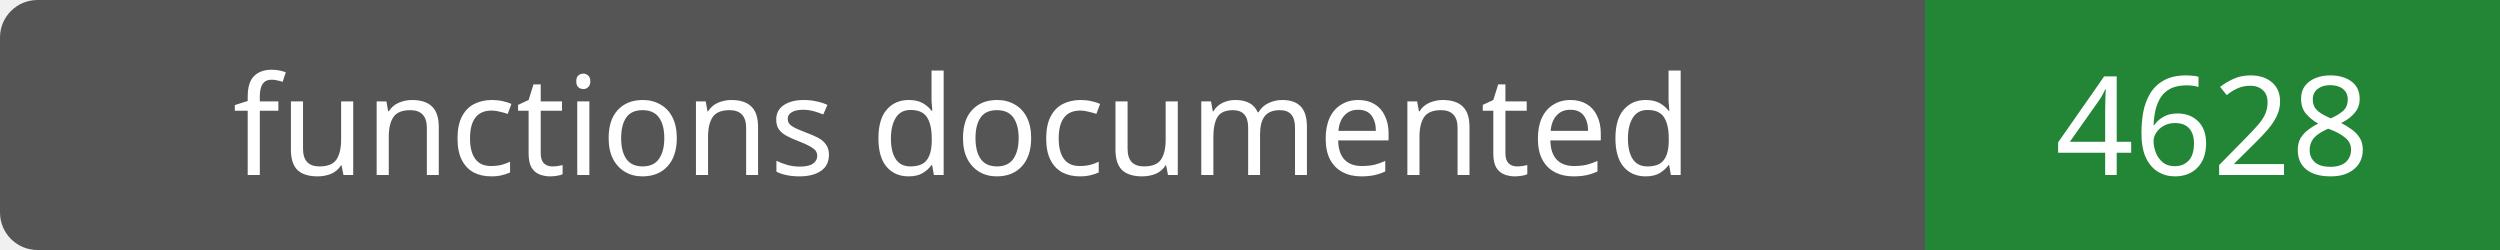
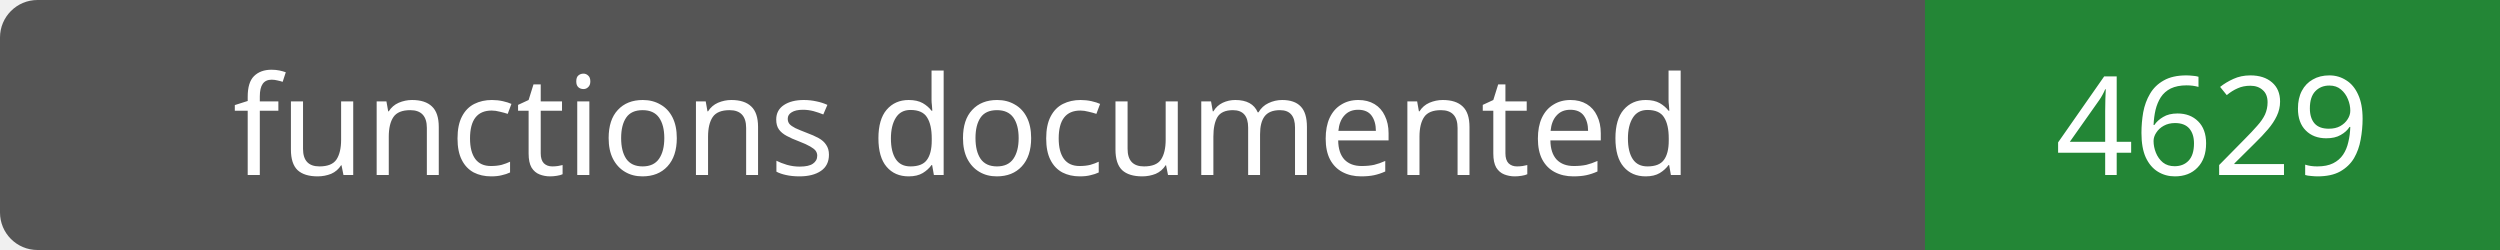
- <svg xmlns="http://www.w3.org/2000/svg" width="200" height="20" role="img" aria-label="functions documented: 4628">
+ <svg xmlns="http://www.w3.org/2000/svg" width="200" height="20" role="img" aria-label="functions documented: 4629">
  <rect width="200" height="20" rx="3" fill="#555" />
  <path fill="#238636" d="M154 0h46v20H154z" />
  <g fill="#fff" text-anchor="middle" font-family="Verdana,sans-serif" font-size="11">
    <text x="77.0" y="14">functions documented</text>
-     <text x="177.0" y="14">4628</text>
+     <text x="177.0" y="14">4629</text>
  </g>
</svg>
